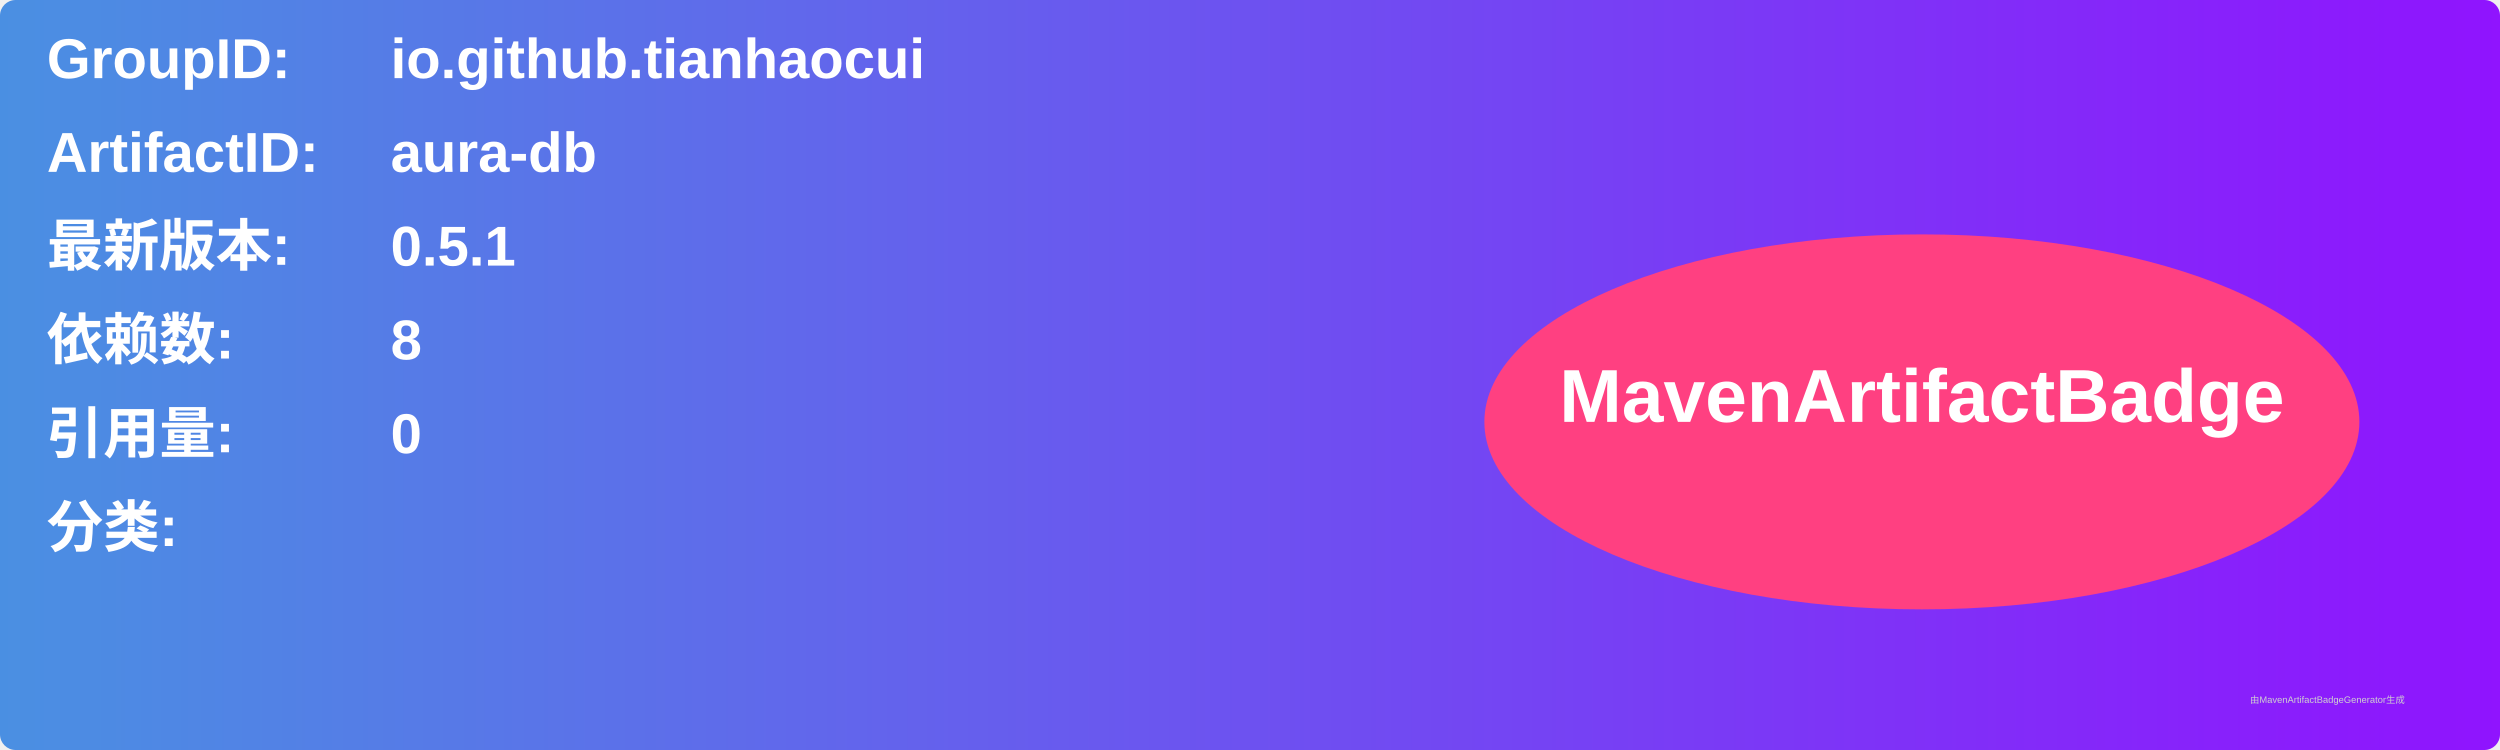
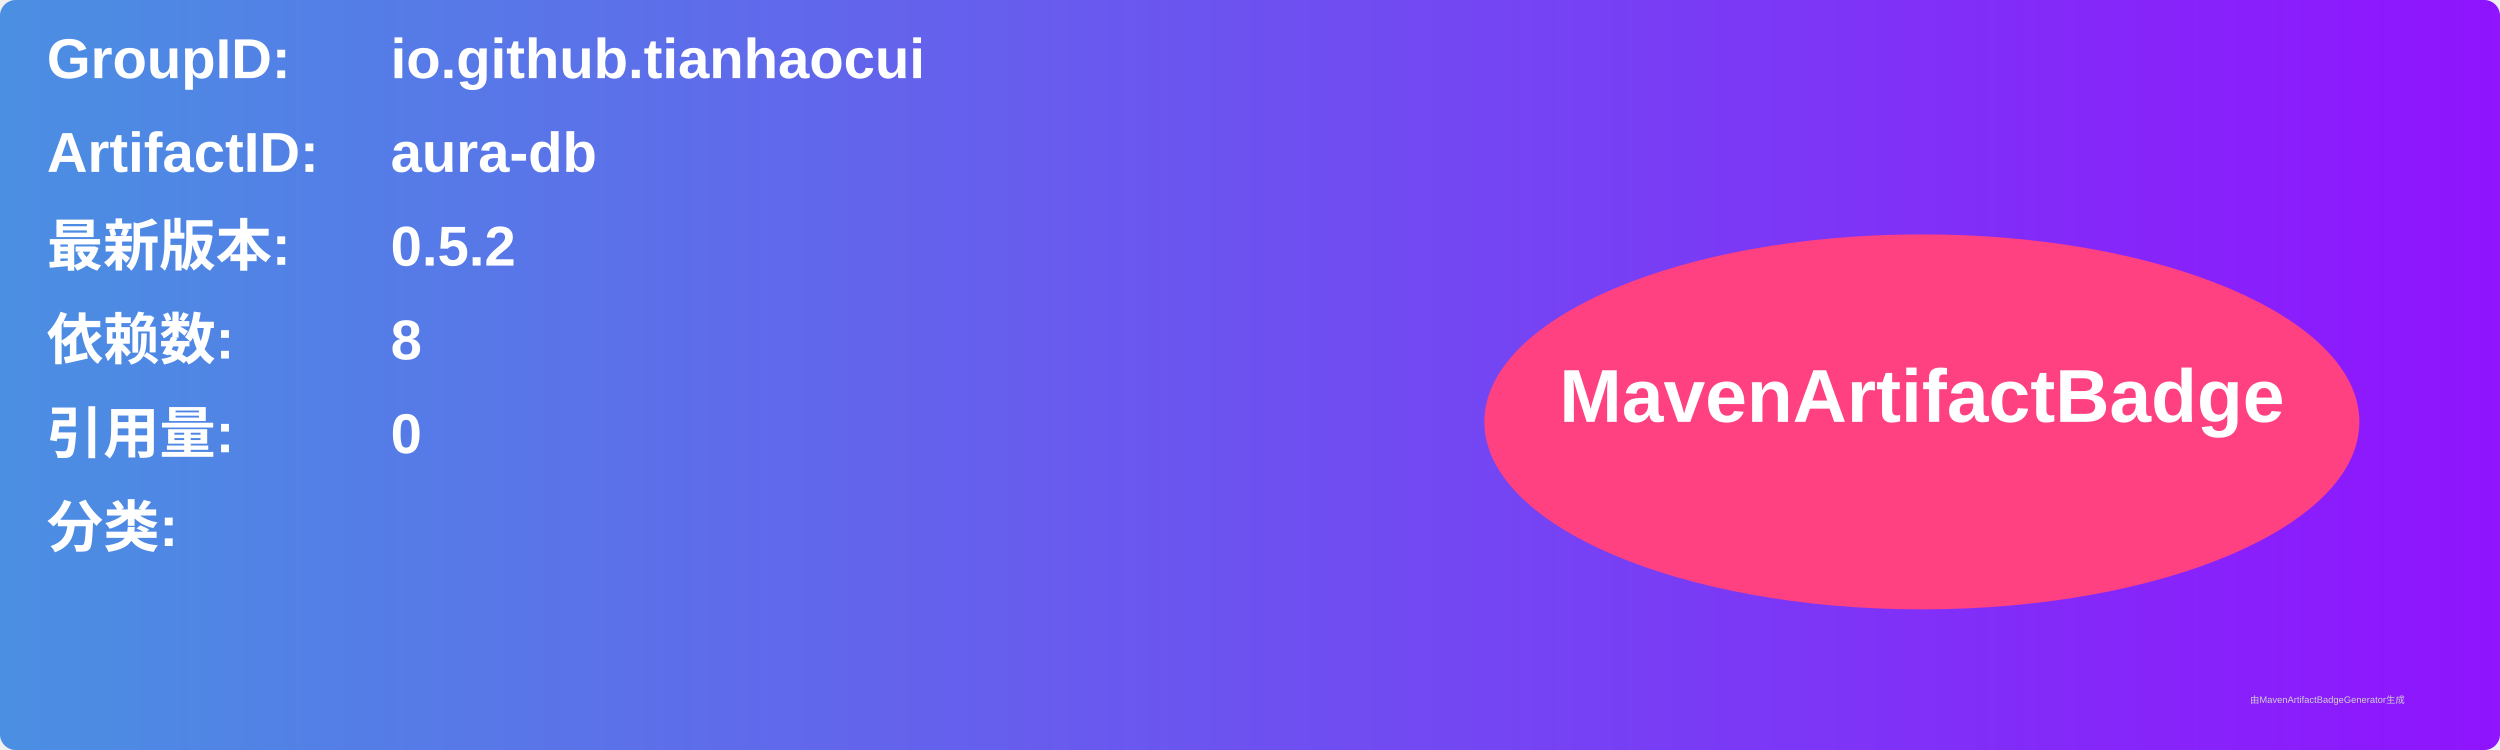
<svg xmlns="http://www.w3.org/2000/svg" width="800" height="240" viewBox="0 0 800 240">
  <linearGradient id="grad" x1="0%" y1="0%" x2="100%" y2="0%">
    <stop offset="0%" stop-color="#4a90e2" />
    <stop offset="100%" stop-color="#9013fe" />
  </linearGradient>
  <rect width="100%" height="100%" rx="5" ry="5" fill="url(#grad)" />
  <g transform="translate(15, 15)">
    <text x="0" y="10" font-family="Arial" font-size="18" fill="white" font-weight="bold" width="260">GroupID:</text>
    <text x="110" y="10" font-family="Arial" font-size="18" fill="white" font-weight="bold" width="460">io.github.tianhaocui</text>
    <text x="0" y="40" font-family="Arial" font-size="18" fill="white" font-weight="bold" width="260">ArtifactID:</text>
    <text x="110" y="40" font-family="Arial" font-size="18" fill="white" font-weight="bold" width="460">aura-db</text>
    <text x="0" y="70" font-family="Arial" font-size="18" fill="white" font-weight="bold">最新版本:</text>
    <text x="110" y="70" font-family="Arial" font-size="18" fill="white" font-weight="bold">
-       <tspan font-weight="bold">0.5.1</tspan>
+       <tspan font-weight="bold">0.5.2</tspan>
    </text>
    <text x="0" y="100" font-family="Arial" font-size="18" fill="white" font-weight="bold">依赖数: </text>
    <text x="110" y="100" font-family="Arial" font-size="18" fill="white">
      <tspan font-weight="bold">8</tspan>
    </text>
    <text x="0" y="130" font-family="Arial" font-size="18" fill="white" font-weight="bold">引用量: </text>
    <text x="110" y="130" font-family="Arial" font-size="18" fill="white">
      <tspan font-weight="bold">0</tspan>
    </text>
    <text x="0" y="160" font-family="Arial" font-size="18" fill="white" font-weight="bold">分类:</text>
    <text x="10" y="190" font-family="Arial" font-size="10" fill="white">
      <tspan font-weight="bold" />
    </text>
    <ellipse cx="600" cy="120" rx="140" ry="60" fill="#ff4081" />
    <text x="600" y="120" text-anchor="middle" font-family="Arial" font-size="24" fill="white" font-weight="bold">MavenArtifactBadge</text>
  </g>
  <text x="720" y="225" font-family="Arial" font-size="3" fill="#d0d0d0">由MavenArtifactBadgeGenerator生成</text>
</svg>
